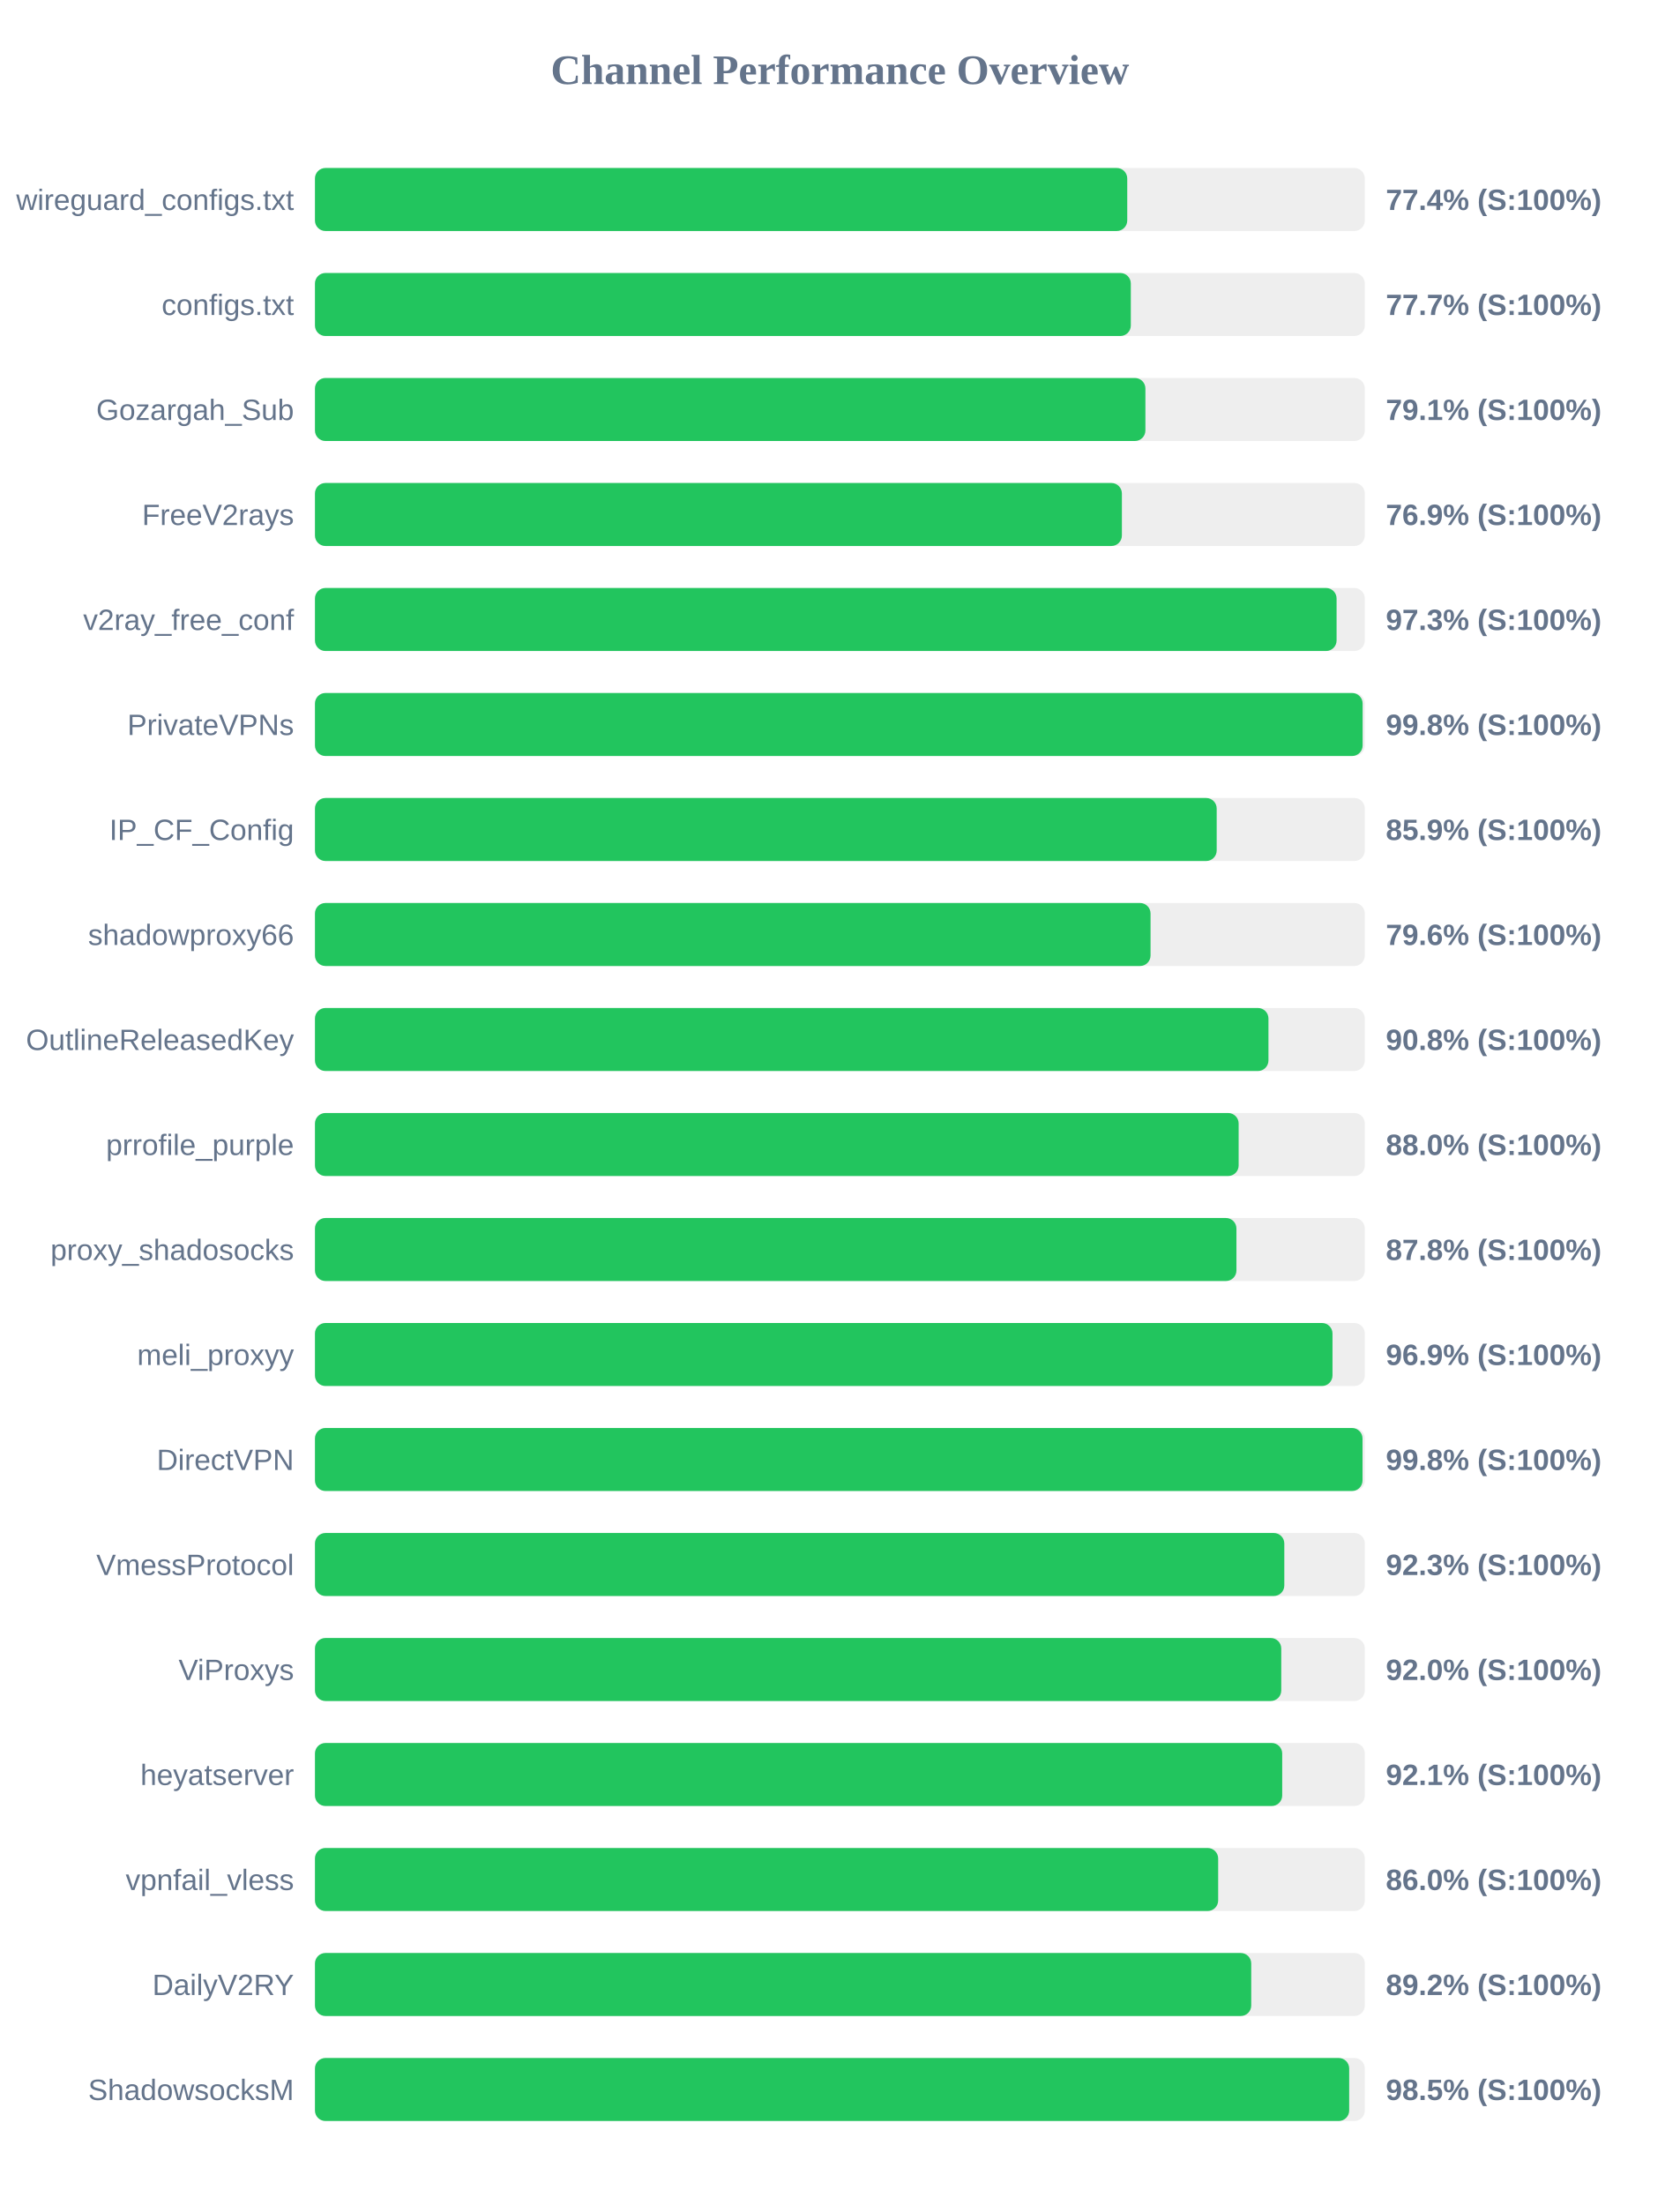
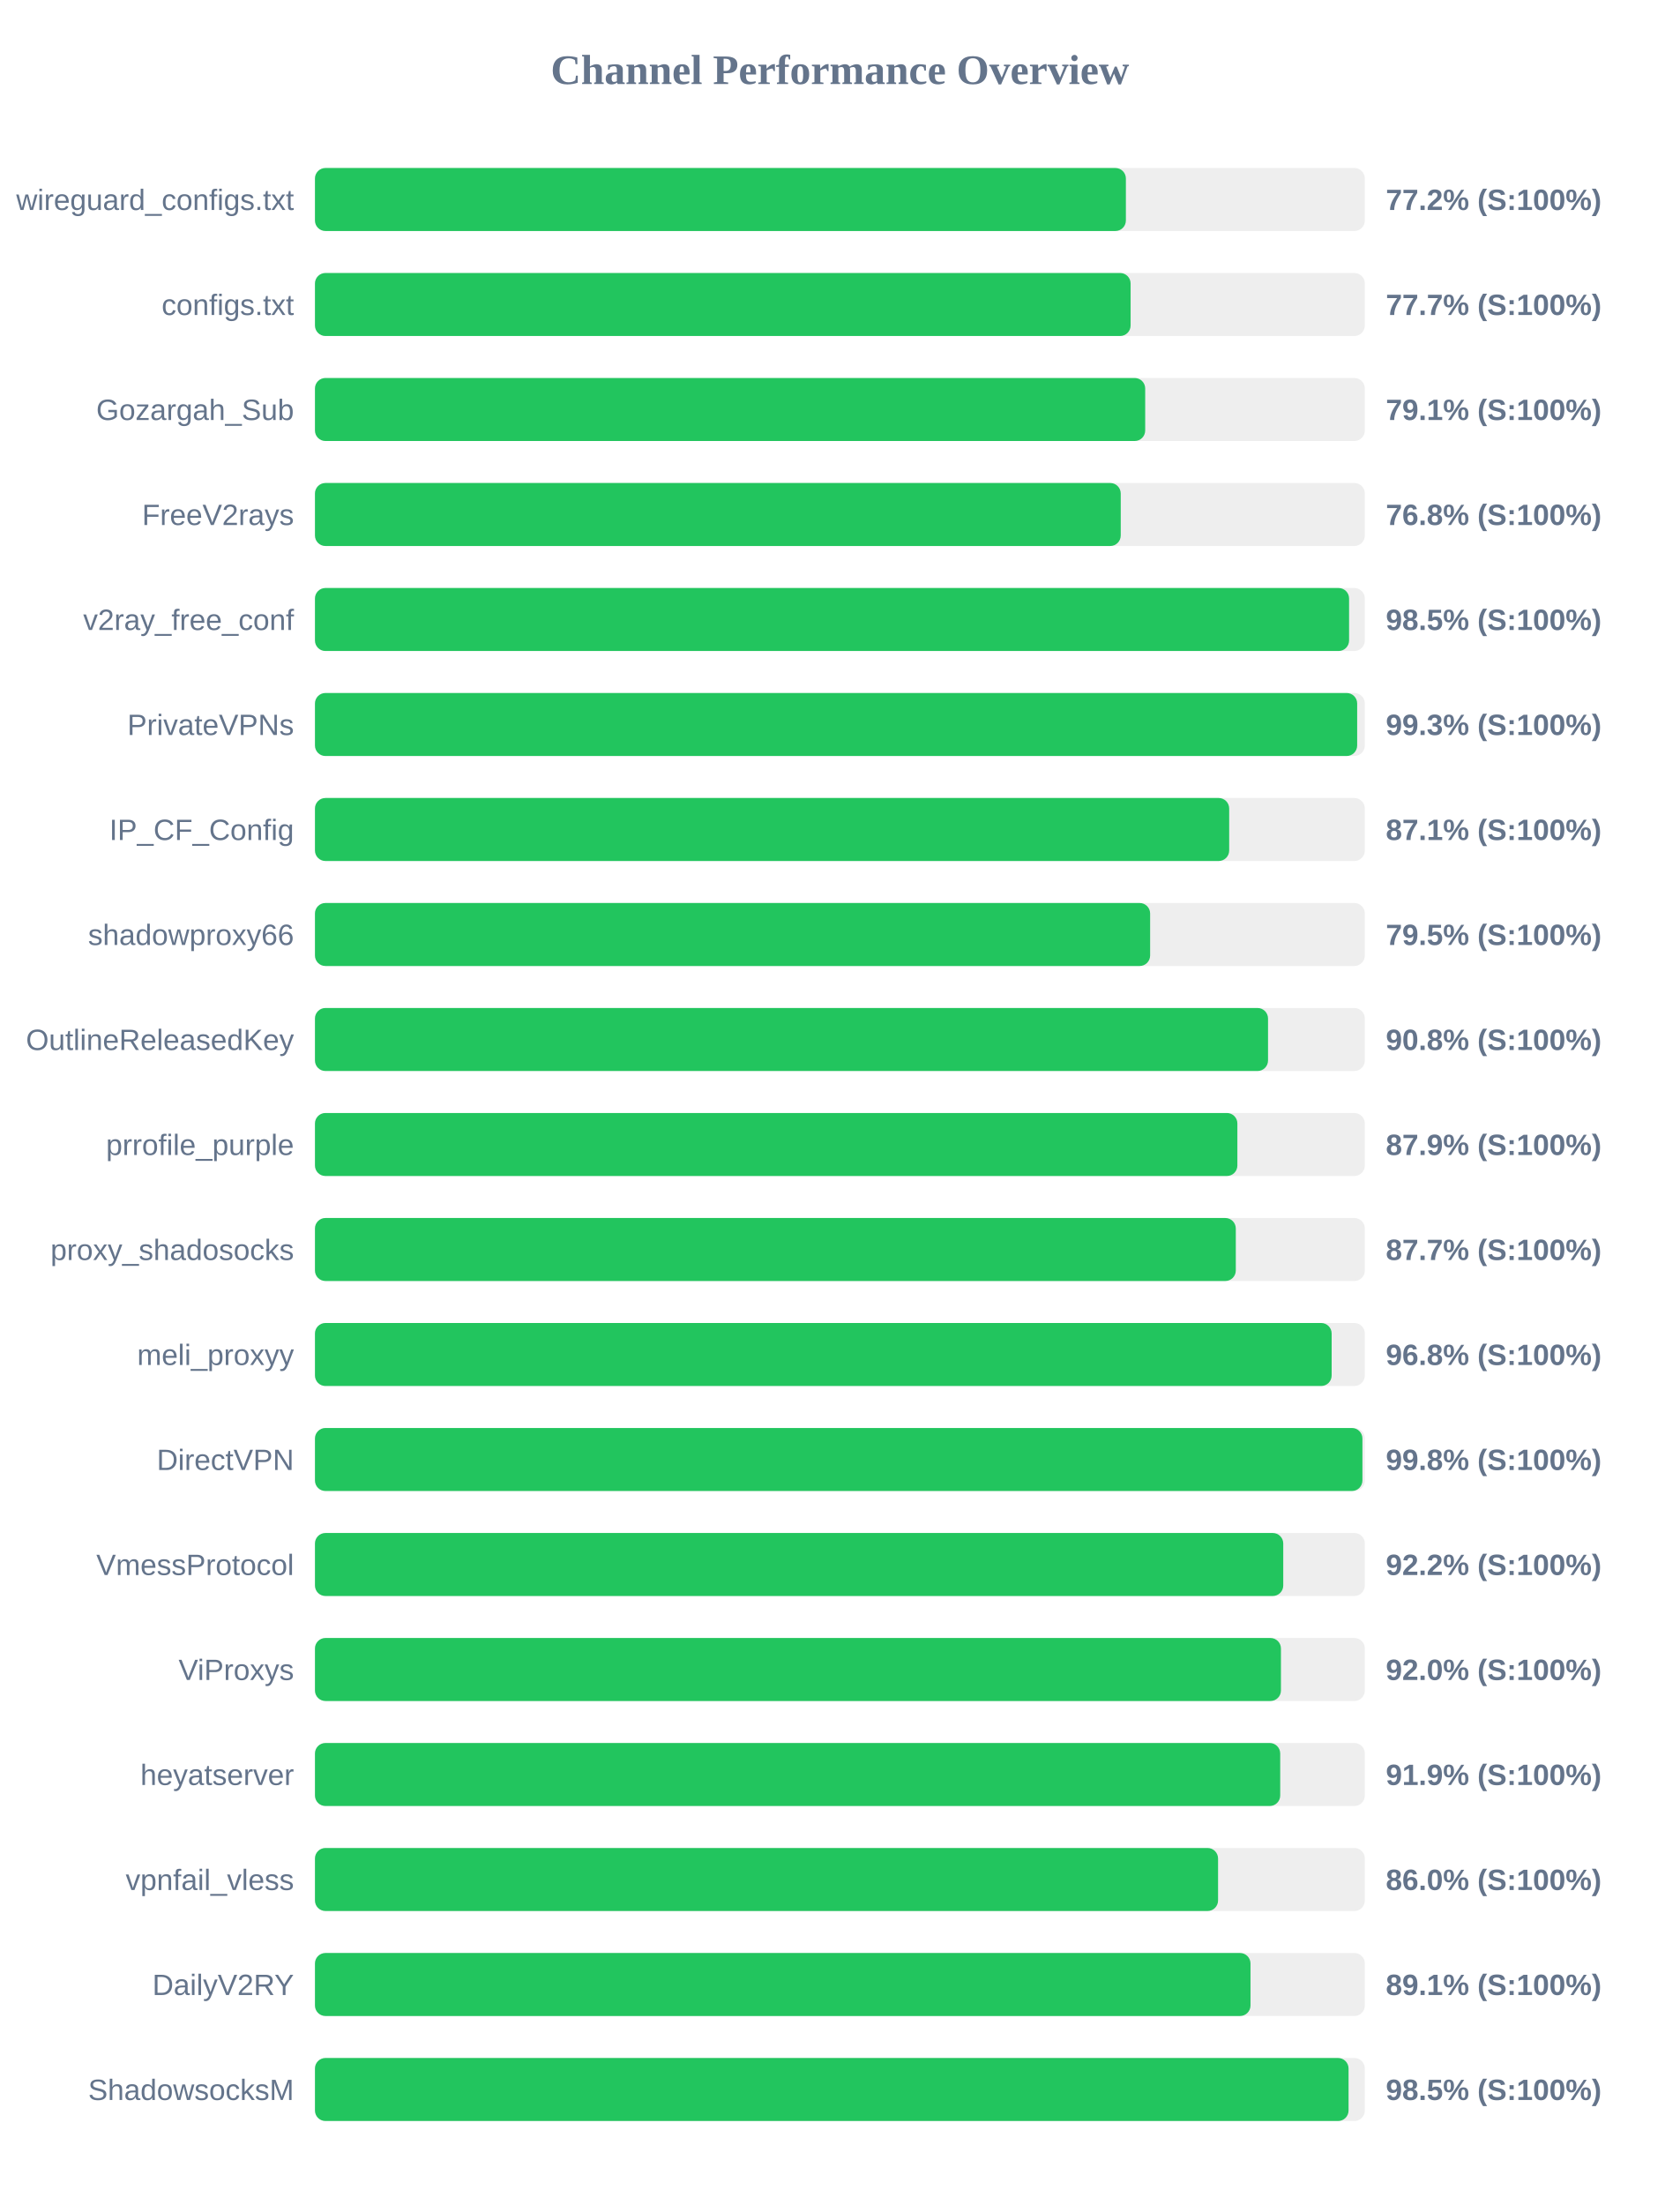
<svg xmlns="http://www.w3.org/2000/svg" width="800" height="1050" version="1.1">
  <style>
        .row { font: 14px Arial; fill: #64748b; }
        .score { font: bold 14px Arial; fill: #64748b; }
    </style>
  <text x="400" y="40" text-anchor="middle" font-size="20px" font-weight="bold" fill="#64748b">Channel Performance Overview</text>
  <rect x="150" y="80" width="500" height="30" fill="#eee" rx="5" />
-   <rect x="150" y="80" width="386.85" height="30" fill="#22c55e" rx="5" />
+   <rect x="150" y="80" width="386.2" height="30" fill="#22c55e" rx="5" />
  <text x="140" y="100" text-anchor="end" class="row">wireguard_configs.txt</text>
-   <text x="660" y="100" text-anchor="start" class="score">77.4% (S:100%)</text>
+   <text x="660" y="100" text-anchor="start" class="score">77.2% (S:100%)</text>
  <rect x="150" y="130" width="500" height="30" fill="#eee" rx="5" />
-   <rect x="150" y="130" width="388.55" height="30" fill="#22c55e" rx="5" />
+   <rect x="150" y="130" width="388.45" height="30" fill="#22c55e" rx="5" />
  <text x="140" y="150" text-anchor="end" class="row">configs.txt</text>
  <text x="660" y="150" text-anchor="start" class="score">77.7% (S:100%)</text>
  <rect x="150" y="180" width="500" height="30" fill="#eee" rx="5" />
-   <rect x="150" y="180" width="395.5" height="30" fill="#22c55e" rx="5" />
+   <rect x="150" y="180" width="395.4" height="30" fill="#22c55e" rx="5" />
  <text x="140" y="200" text-anchor="end" class="row">Gozargah_Sub</text>
  <text x="660" y="200" text-anchor="start" class="score">79.1% (S:100%)</text>
  <rect x="150" y="230" width="500" height="30" fill="#eee" rx="5" />
-   <rect x="150" y="230" width="384.3" height="30" fill="#22c55e" rx="5" />
+   <rect x="150" y="230" width="383.75" height="30" fill="#22c55e" rx="5" />
  <text x="140" y="250" text-anchor="end" class="row">FreeV2rays</text>
-   <text x="660" y="250" text-anchor="start" class="score">76.9% (S:100%)</text>
+   <text x="660" y="250" text-anchor="start" class="score">76.8% (S:100%)</text>
  <rect x="150" y="280" width="500" height="30" fill="#eee" rx="5" />
-   <rect x="150" y="280" width="486.55" height="30" fill="#22c55e" rx="5" />
+   <rect x="150" y="280" width="492.5" height="30" fill="#22c55e" rx="5" />
  <text x="140" y="300" text-anchor="end" class="row">v2ray_free_conf</text>
-   <text x="660" y="300" text-anchor="start" class="score">97.3% (S:100%)</text>
+   <text x="660" y="300" text-anchor="start" class="score">98.5% (S:100%)</text>
  <rect x="150" y="330" width="500" height="30" fill="#eee" rx="5" />
-   <rect x="150" y="330" width="498.95" height="30" fill="#22c55e" rx="5" />
+   <rect x="150" y="330" width="496.35" height="30" fill="#22c55e" rx="5" />
  <text x="140" y="350" text-anchor="end" class="row">PrivateVPNs</text>
-   <text x="660" y="350" text-anchor="start" class="score">99.8% (S:100%)</text>
+   <text x="660" y="350" text-anchor="start" class="score">99.3% (S:100%)</text>
  <rect x="150" y="380" width="500" height="30" fill="#eee" rx="5" />
-   <rect x="150" y="380" width="429.45" height="30" fill="#22c55e" rx="5" />
+   <rect x="150" y="380" width="435.4" height="30" fill="#22c55e" rx="5" />
  <text x="140" y="400" text-anchor="end" class="row">IP_CF_Config</text>
-   <text x="660" y="400" text-anchor="start" class="score">85.9% (S:100%)</text>
+   <text x="660" y="400" text-anchor="start" class="score">87.1% (S:100%)</text>
  <rect x="150" y="430" width="500" height="30" fill="#eee" rx="5" />
-   <rect x="150" y="430" width="397.95" height="30" fill="#22c55e" rx="5" />
+   <rect x="150" y="430" width="397.75" height="30" fill="#22c55e" rx="5" />
  <text x="140" y="450" text-anchor="end" class="row">shadowproxy66</text>
-   <text x="660" y="450" text-anchor="start" class="score">79.6% (S:100%)</text>
+   <text x="660" y="450" text-anchor="start" class="score">79.5% (S:100%)</text>
  <rect x="150" y="480" width="500" height="30" fill="#eee" rx="5" />
-   <rect x="150" y="480" width="454.1" height="30" fill="#22c55e" rx="5" />
+   <rect x="150" y="480" width="453.9" height="30" fill="#22c55e" rx="5" />
  <text x="140" y="500" text-anchor="end" class="row">OutlineReleasedKey</text>
  <text x="660" y="500" text-anchor="start" class="score">90.8% (S:100%)</text>
  <rect x="150" y="530" width="500" height="30" fill="#eee" rx="5" />
-   <rect x="150" y="530" width="439.9" height="30" fill="#22c55e" rx="5" />
+   <rect x="150" y="530" width="439.3" height="30" fill="#22c55e" rx="5" />
  <text x="140" y="550" text-anchor="end" class="row">prrofile_purple</text>
-   <text x="660" y="550" text-anchor="start" class="score">88.0% (S:100%)</text>
+   <text x="660" y="550" text-anchor="start" class="score">87.9% (S:100%)</text>
  <rect x="150" y="580" width="500" height="30" fill="#eee" rx="5" />
-   <rect x="150" y="580" width="438.85" height="30" fill="#22c55e" rx="5" />
+   <rect x="150" y="580" width="438.55" height="30" fill="#22c55e" rx="5" />
  <text x="140" y="600" text-anchor="end" class="row">proxy_shadosocks</text>
-   <text x="660" y="600" text-anchor="start" class="score">87.8% (S:100%)</text>
+   <text x="660" y="600" text-anchor="start" class="score">87.7% (S:100%)</text>
  <rect x="150" y="630" width="500" height="30" fill="#eee" rx="5" />
-   <rect x="150" y="630" width="484.6" height="30" fill="#22c55e" rx="5" />
+   <rect x="150" y="630" width="484.2" height="30" fill="#22c55e" rx="5" />
  <text x="140" y="650" text-anchor="end" class="row">meli_proxyy</text>
-   <text x="660" y="650" text-anchor="start" class="score">96.9% (S:100%)</text>
+   <text x="660" y="650" text-anchor="start" class="score">96.8% (S:100%)</text>
  <rect x="150" y="680" width="500" height="30" fill="#eee" rx="5" />
-   <rect x="150" y="680" width="498.9" height="30" fill="#22c55e" rx="5" />
+   <rect x="150" y="680" width="498.85" height="30" fill="#22c55e" rx="5" />
  <text x="140" y="700" text-anchor="end" class="row">DirectVPN</text>
  <text x="660" y="700" text-anchor="start" class="score">99.8% (S:100%)</text>
  <rect x="150" y="730" width="500" height="30" fill="#eee" rx="5" />
-   <rect x="150" y="730" width="461.65" height="30" fill="#22c55e" rx="5" />
+   <rect x="150" y="730" width="461.15" height="30" fill="#22c55e" rx="5" />
  <text x="140" y="750" text-anchor="end" class="row">VmessProtocol</text>
-   <text x="660" y="750" text-anchor="start" class="score">92.3% (S:100%)</text>
+   <text x="660" y="750" text-anchor="start" class="score">92.2% (S:100%)</text>
  <rect x="150" y="780" width="500" height="30" fill="#eee" rx="5" />
-   <rect x="150" y="780" width="460.2" height="30" fill="#22c55e" rx="5" />
+   <rect x="150" y="780" width="460.05" height="30" fill="#22c55e" rx="5" />
  <text x="140" y="800" text-anchor="end" class="row">ViProxys</text>
  <text x="660" y="800" text-anchor="start" class="score">92.0% (S:100%)</text>
  <rect x="150" y="830" width="500" height="30" fill="#eee" rx="5" />
-   <rect x="150" y="830" width="460.65" height="30" fill="#22c55e" rx="5" />
+   <rect x="150" y="830" width="459.7" height="30" fill="#22c55e" rx="5" />
  <text x="140" y="850" text-anchor="end" class="row">heyatserver</text>
-   <text x="660" y="850" text-anchor="start" class="score">92.1% (S:100%)</text>
+   <text x="660" y="850" text-anchor="start" class="score">91.9% (S:100%)</text>
  <rect x="150" y="880" width="500" height="30" fill="#eee" rx="5" />
-   <rect x="150" y="880" width="430.15" height="30" fill="#22c55e" rx="5" />
+   <rect x="150" y="880" width="430.1" height="30" fill="#22c55e" rx="5" />
  <text x="140" y="900" text-anchor="end" class="row">vpnfail_vless</text>
  <text x="660" y="900" text-anchor="start" class="score">86.0% (S:100%)</text>
  <rect x="150" y="930" width="500" height="30" fill="#eee" rx="5" />
-   <rect x="150" y="930" width="445.9" height="30" fill="#22c55e" rx="5" />
+   <rect x="150" y="930" width="445.55" height="30" fill="#22c55e" rx="5" />
  <text x="140" y="950" text-anchor="end" class="row">DailyV2RY</text>
-   <text x="660" y="950" text-anchor="start" class="score">89.2% (S:100%)</text>
+   <text x="660" y="950" text-anchor="start" class="score">89.1% (S:100%)</text>
  <rect x="150" y="980" width="500" height="30" fill="#eee" rx="5" />
-   <rect x="150" y="980" width="492.55" height="30" fill="#22c55e" rx="5" />
+   <rect x="150" y="980" width="492.25" height="30" fill="#22c55e" rx="5" />
  <text x="140" y="1000" text-anchor="end" class="row">ShadowsocksM</text>
  <text x="660" y="1000" text-anchor="start" class="score">98.5% (S:100%)</text>
</svg>
